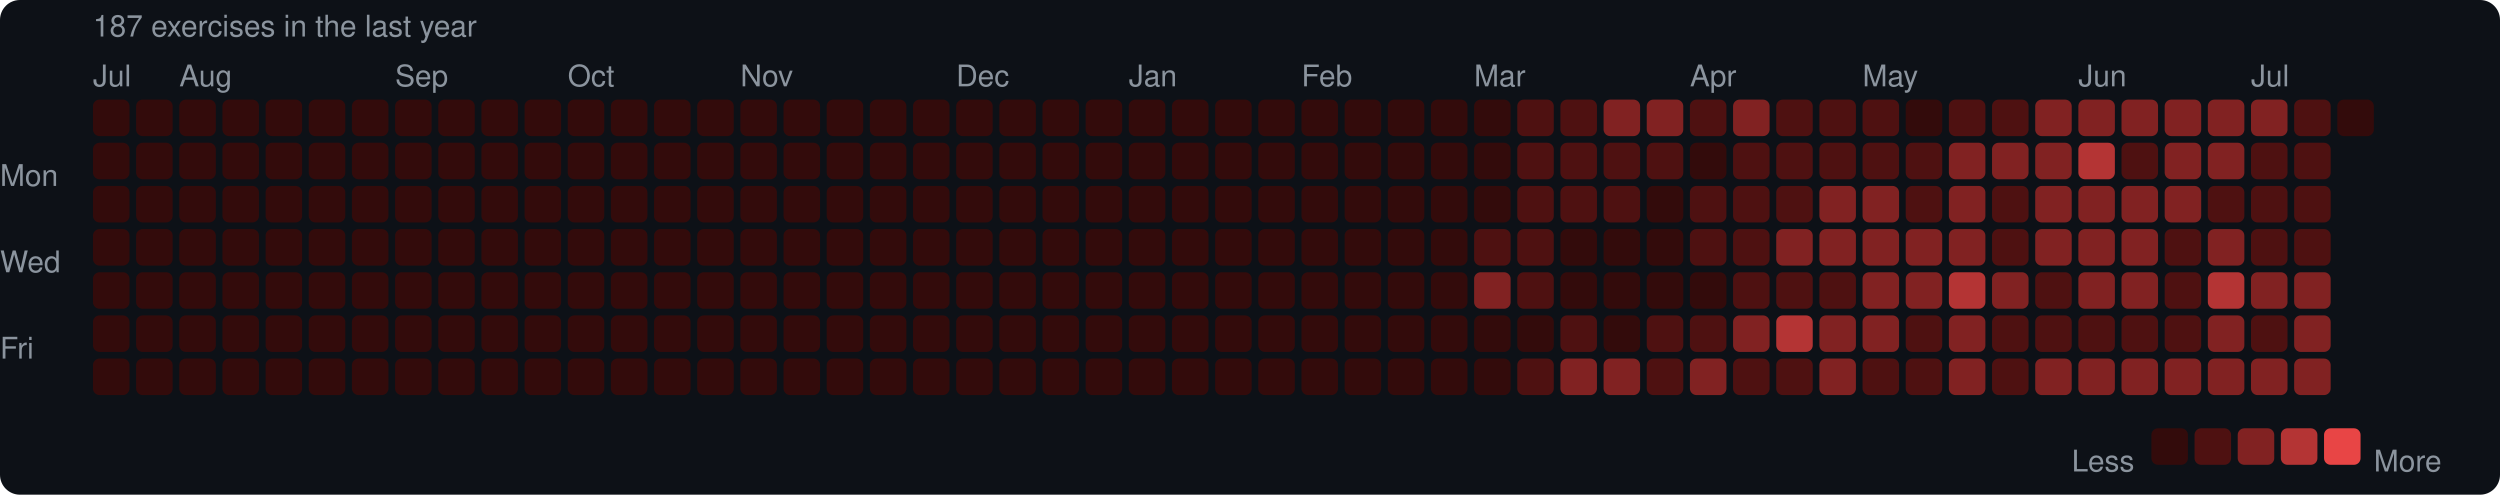
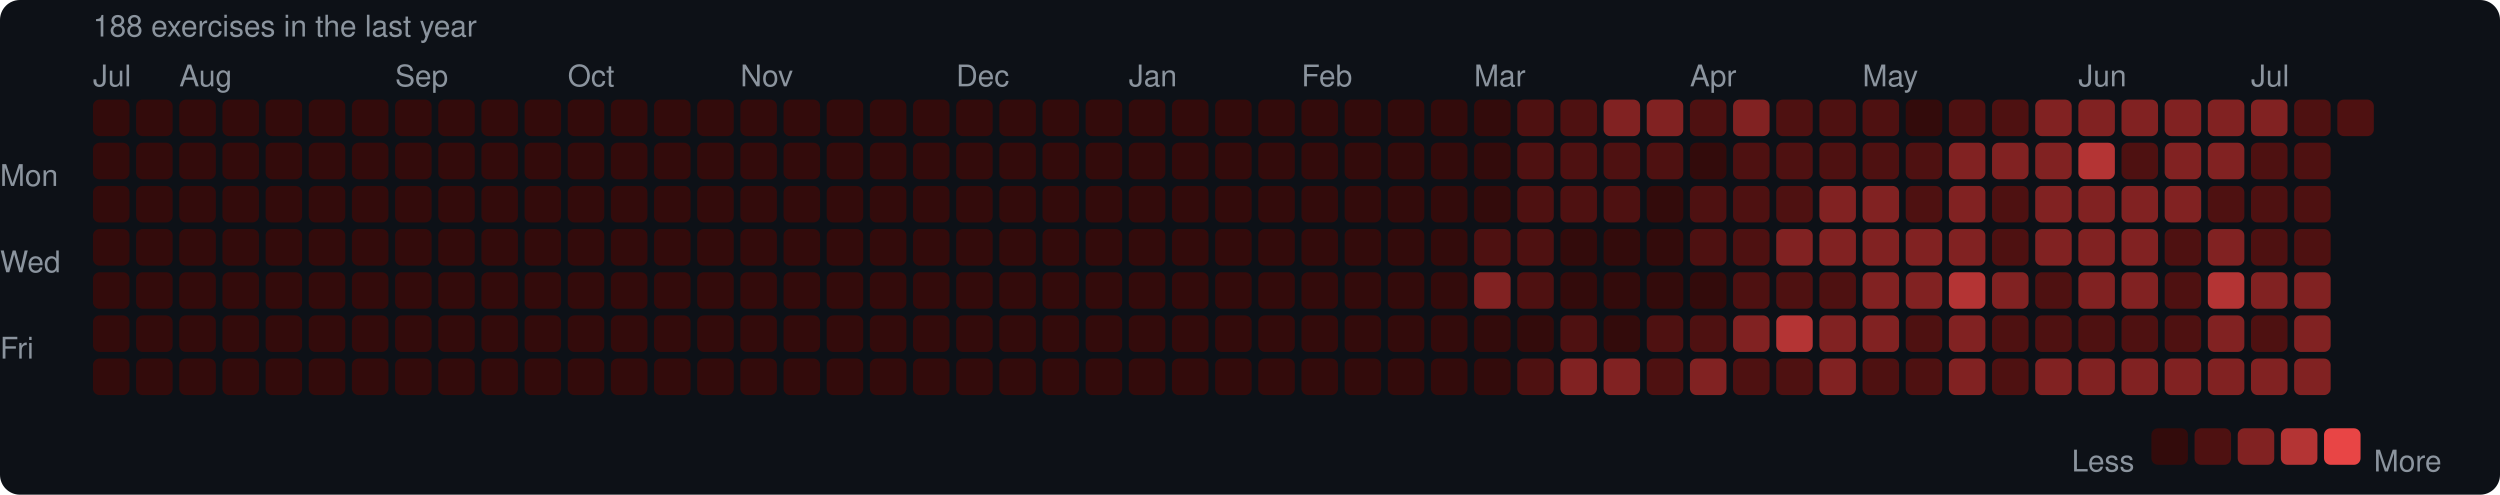
<svg xmlns="http://www.w3.org/2000/svg" width="753" height="149" viewBox="0 0 753 149">
  <rect width="753" height="149" rx="6" fill="#0d1117" />
  <style>text { font-family: -apple-system, BlinkMacSystemFont, "Segoe UI", Helvetica, Arial, sans-serif; fill: #8b949e; font-size: 9px; }</style>
-   <text x="28" y="11" font-size="9">187 exercises in the last year</text>
+   <text x="28" y="11" font-size="9">188 exercises in the last year</text>
  <text x="28" y="26">Jul</text>
  <text x="54" y="26">Aug</text>
  <text x="119" y="26">Sep</text>
  <text x="171" y="26">Oct</text>
  <text x="223" y="26">Nov</text>
  <text x="288" y="26">Dec</text>
  <text x="340" y="26">Jan</text>
  <text x="392" y="26">Feb</text>
  <text x="444" y="26">Mar</text>
  <text x="509" y="26">Apr</text>
  <text x="561" y="26">May</text>
  <text x="626" y="26">Jun</text>
  <text x="678" y="26">Jul</text>
  <text x="0" y="53" dominant-baseline="middle">Mon</text>
  <text x="0" y="79" dominant-baseline="middle">Wed</text>
  <text x="0" y="105" dominant-baseline="middle">Fri</text>
  <rect x="28" y="30" width="11" height="11" rx="2" fill="#330b0b" />
  <rect x="28" y="43" width="11" height="11" rx="2" fill="#330b0b" />
  <rect x="28" y="56" width="11" height="11" rx="2" fill="#330b0b" />
  <rect x="28" y="69" width="11" height="11" rx="2" fill="#330b0b" />
  <rect x="28" y="82" width="11" height="11" rx="2" fill="#330b0b" />
  <rect x="28" y="95" width="11" height="11" rx="2" fill="#330b0b" />
  <rect x="28" y="108" width="11" height="11" rx="2" fill="#330b0b" />
  <rect x="41" y="30" width="11" height="11" rx="2" fill="#330b0b" />
  <rect x="41" y="43" width="11" height="11" rx="2" fill="#330b0b" />
  <rect x="41" y="56" width="11" height="11" rx="2" fill="#330b0b" />
  <rect x="41" y="69" width="11" height="11" rx="2" fill="#330b0b" />
  <rect x="41" y="82" width="11" height="11" rx="2" fill="#330b0b" />
  <rect x="41" y="95" width="11" height="11" rx="2" fill="#330b0b" />
  <rect x="41" y="108" width="11" height="11" rx="2" fill="#330b0b" />
  <rect x="54" y="30" width="11" height="11" rx="2" fill="#330b0b" />
  <rect x="54" y="43" width="11" height="11" rx="2" fill="#330b0b" />
  <rect x="54" y="56" width="11" height="11" rx="2" fill="#330b0b" />
  <rect x="54" y="69" width="11" height="11" rx="2" fill="#330b0b" />
  <rect x="54" y="82" width="11" height="11" rx="2" fill="#330b0b" />
  <rect x="54" y="95" width="11" height="11" rx="2" fill="#330b0b" />
  <rect x="54" y="108" width="11" height="11" rx="2" fill="#330b0b" />
  <rect x="67" y="30" width="11" height="11" rx="2" fill="#330b0b" />
  <rect x="67" y="43" width="11" height="11" rx="2" fill="#330b0b" />
  <rect x="67" y="56" width="11" height="11" rx="2" fill="#330b0b" />
  <rect x="67" y="69" width="11" height="11" rx="2" fill="#330b0b" />
  <rect x="67" y="82" width="11" height="11" rx="2" fill="#330b0b" />
  <rect x="67" y="95" width="11" height="11" rx="2" fill="#330b0b" />
  <rect x="67" y="108" width="11" height="11" rx="2" fill="#330b0b" />
  <rect x="80" y="30" width="11" height="11" rx="2" fill="#330b0b" />
  <rect x="80" y="43" width="11" height="11" rx="2" fill="#330b0b" />
  <rect x="80" y="56" width="11" height="11" rx="2" fill="#330b0b" />
  <rect x="80" y="69" width="11" height="11" rx="2" fill="#330b0b" />
  <rect x="80" y="82" width="11" height="11" rx="2" fill="#330b0b" />
  <rect x="80" y="95" width="11" height="11" rx="2" fill="#330b0b" />
  <rect x="80" y="108" width="11" height="11" rx="2" fill="#330b0b" />
  <rect x="93" y="30" width="11" height="11" rx="2" fill="#330b0b" />
  <rect x="93" y="43" width="11" height="11" rx="2" fill="#330b0b" />
  <rect x="93" y="56" width="11" height="11" rx="2" fill="#330b0b" />
  <rect x="93" y="69" width="11" height="11" rx="2" fill="#330b0b" />
  <rect x="93" y="82" width="11" height="11" rx="2" fill="#330b0b" />
  <rect x="93" y="95" width="11" height="11" rx="2" fill="#330b0b" />
  <rect x="93" y="108" width="11" height="11" rx="2" fill="#330b0b" />
  <rect x="106" y="30" width="11" height="11" rx="2" fill="#330b0b" />
  <rect x="106" y="43" width="11" height="11" rx="2" fill="#330b0b" />
  <rect x="106" y="56" width="11" height="11" rx="2" fill="#330b0b" />
  <rect x="106" y="69" width="11" height="11" rx="2" fill="#330b0b" />
  <rect x="106" y="82" width="11" height="11" rx="2" fill="#330b0b" />
  <rect x="106" y="95" width="11" height="11" rx="2" fill="#330b0b" />
  <rect x="106" y="108" width="11" height="11" rx="2" fill="#330b0b" />
  <rect x="119" y="30" width="11" height="11" rx="2" fill="#330b0b" />
  <rect x="119" y="43" width="11" height="11" rx="2" fill="#330b0b" />
  <rect x="119" y="56" width="11" height="11" rx="2" fill="#330b0b" />
  <rect x="119" y="69" width="11" height="11" rx="2" fill="#330b0b" />
  <rect x="119" y="82" width="11" height="11" rx="2" fill="#330b0b" />
  <rect x="119" y="95" width="11" height="11" rx="2" fill="#330b0b" />
  <rect x="119" y="108" width="11" height="11" rx="2" fill="#330b0b" />
  <rect x="132" y="30" width="11" height="11" rx="2" fill="#330b0b" />
  <rect x="132" y="43" width="11" height="11" rx="2" fill="#330b0b" />
  <rect x="132" y="56" width="11" height="11" rx="2" fill="#330b0b" />
  <rect x="132" y="69" width="11" height="11" rx="2" fill="#330b0b" />
  <rect x="132" y="82" width="11" height="11" rx="2" fill="#330b0b" />
  <rect x="132" y="95" width="11" height="11" rx="2" fill="#330b0b" />
  <rect x="132" y="108" width="11" height="11" rx="2" fill="#330b0b" />
  <rect x="145" y="30" width="11" height="11" rx="2" fill="#330b0b" />
  <rect x="145" y="43" width="11" height="11" rx="2" fill="#330b0b" />
  <rect x="145" y="56" width="11" height="11" rx="2" fill="#330b0b" />
  <rect x="145" y="69" width="11" height="11" rx="2" fill="#330b0b" />
  <rect x="145" y="82" width="11" height="11" rx="2" fill="#330b0b" />
  <rect x="145" y="95" width="11" height="11" rx="2" fill="#330b0b" />
  <rect x="145" y="108" width="11" height="11" rx="2" fill="#330b0b" />
  <rect x="158" y="30" width="11" height="11" rx="2" fill="#330b0b" />
  <rect x="158" y="43" width="11" height="11" rx="2" fill="#330b0b" />
  <rect x="158" y="56" width="11" height="11" rx="2" fill="#330b0b" />
  <rect x="158" y="69" width="11" height="11" rx="2" fill="#330b0b" />
  <rect x="158" y="82" width="11" height="11" rx="2" fill="#330b0b" />
  <rect x="158" y="95" width="11" height="11" rx="2" fill="#330b0b" />
  <rect x="158" y="108" width="11" height="11" rx="2" fill="#330b0b" />
  <rect x="171" y="30" width="11" height="11" rx="2" fill="#330b0b" />
  <rect x="171" y="43" width="11" height="11" rx="2" fill="#330b0b" />
  <rect x="171" y="56" width="11" height="11" rx="2" fill="#330b0b" />
  <rect x="171" y="69" width="11" height="11" rx="2" fill="#330b0b" />
  <rect x="171" y="82" width="11" height="11" rx="2" fill="#330b0b" />
  <rect x="171" y="95" width="11" height="11" rx="2" fill="#330b0b" />
  <rect x="171" y="108" width="11" height="11" rx="2" fill="#330b0b" />
  <rect x="184" y="30" width="11" height="11" rx="2" fill="#330b0b" />
  <rect x="184" y="43" width="11" height="11" rx="2" fill="#330b0b" />
  <rect x="184" y="56" width="11" height="11" rx="2" fill="#330b0b" />
  <rect x="184" y="69" width="11" height="11" rx="2" fill="#330b0b" />
  <rect x="184" y="82" width="11" height="11" rx="2" fill="#330b0b" />
  <rect x="184" y="95" width="11" height="11" rx="2" fill="#330b0b" />
  <rect x="184" y="108" width="11" height="11" rx="2" fill="#330b0b" />
  <rect x="197" y="30" width="11" height="11" rx="2" fill="#330b0b" />
  <rect x="197" y="43" width="11" height="11" rx="2" fill="#330b0b" />
  <rect x="197" y="56" width="11" height="11" rx="2" fill="#330b0b" />
  <rect x="197" y="69" width="11" height="11" rx="2" fill="#330b0b" />
  <rect x="197" y="82" width="11" height="11" rx="2" fill="#330b0b" />
  <rect x="197" y="95" width="11" height="11" rx="2" fill="#330b0b" />
  <rect x="197" y="108" width="11" height="11" rx="2" fill="#330b0b" />
  <rect x="210" y="30" width="11" height="11" rx="2" fill="#330b0b" />
  <rect x="210" y="43" width="11" height="11" rx="2" fill="#330b0b" />
  <rect x="210" y="56" width="11" height="11" rx="2" fill="#330b0b" />
  <rect x="210" y="69" width="11" height="11" rx="2" fill="#330b0b" />
  <rect x="210" y="82" width="11" height="11" rx="2" fill="#330b0b" />
  <rect x="210" y="95" width="11" height="11" rx="2" fill="#330b0b" />
  <rect x="210" y="108" width="11" height="11" rx="2" fill="#330b0b" />
  <rect x="223" y="30" width="11" height="11" rx="2" fill="#330b0b" />
  <rect x="223" y="43" width="11" height="11" rx="2" fill="#330b0b" />
  <rect x="223" y="56" width="11" height="11" rx="2" fill="#330b0b" />
  <rect x="223" y="69" width="11" height="11" rx="2" fill="#330b0b" />
  <rect x="223" y="82" width="11" height="11" rx="2" fill="#330b0b" />
  <rect x="223" y="95" width="11" height="11" rx="2" fill="#330b0b" />
  <rect x="223" y="108" width="11" height="11" rx="2" fill="#330b0b" />
  <rect x="236" y="30" width="11" height="11" rx="2" fill="#330b0b" />
  <rect x="236" y="43" width="11" height="11" rx="2" fill="#330b0b" />
  <rect x="236" y="56" width="11" height="11" rx="2" fill="#330b0b" />
  <rect x="236" y="69" width="11" height="11" rx="2" fill="#330b0b" />
  <rect x="236" y="82" width="11" height="11" rx="2" fill="#330b0b" />
  <rect x="236" y="95" width="11" height="11" rx="2" fill="#330b0b" />
  <rect x="236" y="108" width="11" height="11" rx="2" fill="#330b0b" />
  <rect x="249" y="30" width="11" height="11" rx="2" fill="#330b0b" />
  <rect x="249" y="43" width="11" height="11" rx="2" fill="#330b0b" />
  <rect x="249" y="56" width="11" height="11" rx="2" fill="#330b0b" />
  <rect x="249" y="69" width="11" height="11" rx="2" fill="#330b0b" />
  <rect x="249" y="82" width="11" height="11" rx="2" fill="#330b0b" />
  <rect x="249" y="95" width="11" height="11" rx="2" fill="#330b0b" />
  <rect x="249" y="108" width="11" height="11" rx="2" fill="#330b0b" />
  <rect x="262" y="30" width="11" height="11" rx="2" fill="#330b0b" />
  <rect x="262" y="43" width="11" height="11" rx="2" fill="#330b0b" />
  <rect x="262" y="56" width="11" height="11" rx="2" fill="#330b0b" />
  <rect x="262" y="69" width="11" height="11" rx="2" fill="#330b0b" />
  <rect x="262" y="82" width="11" height="11" rx="2" fill="#330b0b" />
  <rect x="262" y="95" width="11" height="11" rx="2" fill="#330b0b" />
  <rect x="262" y="108" width="11" height="11" rx="2" fill="#330b0b" />
  <rect x="275" y="30" width="11" height="11" rx="2" fill="#330b0b" />
  <rect x="275" y="43" width="11" height="11" rx="2" fill="#330b0b" />
  <rect x="275" y="56" width="11" height="11" rx="2" fill="#330b0b" />
  <rect x="275" y="69" width="11" height="11" rx="2" fill="#330b0b" />
  <rect x="275" y="82" width="11" height="11" rx="2" fill="#330b0b" />
  <rect x="275" y="95" width="11" height="11" rx="2" fill="#330b0b" />
  <rect x="275" y="108" width="11" height="11" rx="2" fill="#330b0b" />
  <rect x="288" y="30" width="11" height="11" rx="2" fill="#330b0b" />
  <rect x="288" y="43" width="11" height="11" rx="2" fill="#330b0b" />
  <rect x="288" y="56" width="11" height="11" rx="2" fill="#330b0b" />
  <rect x="288" y="69" width="11" height="11" rx="2" fill="#330b0b" />
  <rect x="288" y="82" width="11" height="11" rx="2" fill="#330b0b" />
  <rect x="288" y="95" width="11" height="11" rx="2" fill="#330b0b" />
  <rect x="288" y="108" width="11" height="11" rx="2" fill="#330b0b" />
  <rect x="301" y="30" width="11" height="11" rx="2" fill="#330b0b" />
  <rect x="301" y="43" width="11" height="11" rx="2" fill="#330b0b" />
  <rect x="301" y="56" width="11" height="11" rx="2" fill="#330b0b" />
  <rect x="301" y="69" width="11" height="11" rx="2" fill="#330b0b" />
  <rect x="301" y="82" width="11" height="11" rx="2" fill="#330b0b" />
  <rect x="301" y="95" width="11" height="11" rx="2" fill="#330b0b" />
  <rect x="301" y="108" width="11" height="11" rx="2" fill="#330b0b" />
  <rect x="314" y="30" width="11" height="11" rx="2" fill="#330b0b" />
  <rect x="314" y="43" width="11" height="11" rx="2" fill="#330b0b" />
  <rect x="314" y="56" width="11" height="11" rx="2" fill="#330b0b" />
  <rect x="314" y="69" width="11" height="11" rx="2" fill="#330b0b" />
  <rect x="314" y="82" width="11" height="11" rx="2" fill="#330b0b" />
  <rect x="314" y="95" width="11" height="11" rx="2" fill="#330b0b" />
  <rect x="314" y="108" width="11" height="11" rx="2" fill="#330b0b" />
  <rect x="327" y="30" width="11" height="11" rx="2" fill="#330b0b" />
  <rect x="327" y="43" width="11" height="11" rx="2" fill="#330b0b" />
  <rect x="327" y="56" width="11" height="11" rx="2" fill="#330b0b" />
  <rect x="327" y="69" width="11" height="11" rx="2" fill="#330b0b" />
  <rect x="327" y="82" width="11" height="11" rx="2" fill="#330b0b" />
  <rect x="327" y="95" width="11" height="11" rx="2" fill="#330b0b" />
  <rect x="327" y="108" width="11" height="11" rx="2" fill="#330b0b" />
  <rect x="340" y="30" width="11" height="11" rx="2" fill="#330b0b" />
  <rect x="340" y="43" width="11" height="11" rx="2" fill="#330b0b" />
  <rect x="340" y="56" width="11" height="11" rx="2" fill="#330b0b" />
  <rect x="340" y="69" width="11" height="11" rx="2" fill="#330b0b" />
  <rect x="340" y="82" width="11" height="11" rx="2" fill="#330b0b" />
  <rect x="340" y="95" width="11" height="11" rx="2" fill="#330b0b" />
  <rect x="340" y="108" width="11" height="11" rx="2" fill="#330b0b" />
  <rect x="353" y="30" width="11" height="11" rx="2" fill="#330b0b" />
  <rect x="353" y="43" width="11" height="11" rx="2" fill="#330b0b" />
  <rect x="353" y="56" width="11" height="11" rx="2" fill="#330b0b" />
  <rect x="353" y="69" width="11" height="11" rx="2" fill="#330b0b" />
  <rect x="353" y="82" width="11" height="11" rx="2" fill="#330b0b" />
  <rect x="353" y="95" width="11" height="11" rx="2" fill="#330b0b" />
  <rect x="353" y="108" width="11" height="11" rx="2" fill="#330b0b" />
  <rect x="366" y="30" width="11" height="11" rx="2" fill="#330b0b" />
  <rect x="366" y="43" width="11" height="11" rx="2" fill="#330b0b" />
  <rect x="366" y="56" width="11" height="11" rx="2" fill="#330b0b" />
  <rect x="366" y="69" width="11" height="11" rx="2" fill="#330b0b" />
  <rect x="366" y="82" width="11" height="11" rx="2" fill="#330b0b" />
  <rect x="366" y="95" width="11" height="11" rx="2" fill="#330b0b" />
  <rect x="366" y="108" width="11" height="11" rx="2" fill="#330b0b" />
  <rect x="379" y="30" width="11" height="11" rx="2" fill="#330b0b" />
  <rect x="379" y="43" width="11" height="11" rx="2" fill="#330b0b" />
  <rect x="379" y="56" width="11" height="11" rx="2" fill="#330b0b" />
  <rect x="379" y="69" width="11" height="11" rx="2" fill="#330b0b" />
  <rect x="379" y="82" width="11" height="11" rx="2" fill="#330b0b" />
  <rect x="379" y="95" width="11" height="11" rx="2" fill="#330b0b" />
  <rect x="379" y="108" width="11" height="11" rx="2" fill="#330b0b" />
  <rect x="392" y="30" width="11" height="11" rx="2" fill="#330b0b" />
  <rect x="392" y="43" width="11" height="11" rx="2" fill="#330b0b" />
  <rect x="392" y="56" width="11" height="11" rx="2" fill="#330b0b" />
  <rect x="392" y="69" width="11" height="11" rx="2" fill="#330b0b" />
  <rect x="392" y="82" width="11" height="11" rx="2" fill="#330b0b" />
  <rect x="392" y="95" width="11" height="11" rx="2" fill="#330b0b" />
  <rect x="392" y="108" width="11" height="11" rx="2" fill="#330b0b" />
  <rect x="405" y="30" width="11" height="11" rx="2" fill="#330b0b" />
  <rect x="405" y="43" width="11" height="11" rx="2" fill="#330b0b" />
  <rect x="405" y="56" width="11" height="11" rx="2" fill="#330b0b" />
  <rect x="405" y="69" width="11" height="11" rx="2" fill="#330b0b" />
  <rect x="405" y="82" width="11" height="11" rx="2" fill="#330b0b" />
  <rect x="405" y="95" width="11" height="11" rx="2" fill="#330b0b" />
  <rect x="405" y="108" width="11" height="11" rx="2" fill="#330b0b" />
  <rect x="418" y="30" width="11" height="11" rx="2" fill="#330b0b" />
  <rect x="418" y="43" width="11" height="11" rx="2" fill="#330b0b" />
  <rect x="418" y="56" width="11" height="11" rx="2" fill="#330b0b" />
  <rect x="418" y="69" width="11" height="11" rx="2" fill="#330b0b" />
  <rect x="418" y="82" width="11" height="11" rx="2" fill="#330b0b" />
  <rect x="418" y="95" width="11" height="11" rx="2" fill="#330b0b" />
  <rect x="418" y="108" width="11" height="11" rx="2" fill="#330b0b" />
  <rect x="431" y="30" width="11" height="11" rx="2" fill="#330b0b" />
  <rect x="431" y="43" width="11" height="11" rx="2" fill="#330b0b" />
  <rect x="431" y="56" width="11" height="11" rx="2" fill="#330b0b" />
  <rect x="431" y="69" width="11" height="11" rx="2" fill="#330b0b" />
  <rect x="431" y="82" width="11" height="11" rx="2" fill="#330b0b" />
  <rect x="431" y="95" width="11" height="11" rx="2" fill="#330b0b" />
  <rect x="431" y="108" width="11" height="11" rx="2" fill="#330b0b" />
  <rect x="444" y="30" width="11" height="11" rx="2" fill="#330b0b" />
  <rect x="444" y="43" width="11" height="11" rx="2" fill="#330b0b" />
  <rect x="444" y="56" width="11" height="11" rx="2" fill="#330b0b" />
  <rect x="444" y="69" width="11" height="11" rx="2" fill="#4e1111" />
  <rect x="444" y="82" width="11" height="11" rx="2" fill="#812222" />
  <rect x="444" y="95" width="11" height="11" rx="2" fill="#330b0b" />
  <rect x="444" y="108" width="11" height="11" rx="2" fill="#330b0b" />
  <rect x="457" y="30" width="11" height="11" rx="2" fill="#4e1111" />
  <rect x="457" y="43" width="11" height="11" rx="2" fill="#4e1111" />
  <rect x="457" y="56" width="11" height="11" rx="2" fill="#4e1111" />
  <rect x="457" y="69" width="11" height="11" rx="2" fill="#4e1111" />
  <rect x="457" y="82" width="11" height="11" rx="2" fill="#4e1111" />
  <rect x="457" y="95" width="11" height="11" rx="2" fill="#330b0b" />
  <rect x="457" y="108" width="11" height="11" rx="2" fill="#4e1111" />
  <rect x="470" y="30" width="11" height="11" rx="2" fill="#4e1111" />
  <rect x="470" y="43" width="11" height="11" rx="2" fill="#4e1111" />
  <rect x="470" y="56" width="11" height="11" rx="2" fill="#4e1111" />
  <rect x="470" y="69" width="11" height="11" rx="2" fill="#330b0b" />
  <rect x="470" y="82" width="11" height="11" rx="2" fill="#330b0b" />
  <rect x="470" y="95" width="11" height="11" rx="2" fill="#4e1111" />
  <rect x="470" y="108" width="11" height="11" rx="2" fill="#812222" />
  <rect x="483" y="30" width="11" height="11" rx="2" fill="#812222" />
  <rect x="483" y="43" width="11" height="11" rx="2" fill="#4e1111" />
  <rect x="483" y="56" width="11" height="11" rx="2" fill="#4e1111" />
  <rect x="483" y="69" width="11" height="11" rx="2" fill="#330b0b" />
  <rect x="483" y="82" width="11" height="11" rx="2" fill="#330b0b" />
  <rect x="483" y="95" width="11" height="11" rx="2" fill="#330b0b" />
  <rect x="483" y="108" width="11" height="11" rx="2" fill="#812222" />
  <rect x="496" y="30" width="11" height="11" rx="2" fill="#812222" />
  <rect x="496" y="43" width="11" height="11" rx="2" fill="#4e1111" />
  <rect x="496" y="56" width="11" height="11" rx="2" fill="#330b0b" />
  <rect x="496" y="69" width="11" height="11" rx="2" fill="#330b0b" />
  <rect x="496" y="82" width="11" height="11" rx="2" fill="#330b0b" />
  <rect x="496" y="95" width="11" height="11" rx="2" fill="#4e1111" />
  <rect x="496" y="108" width="11" height="11" rx="2" fill="#4e1111" />
  <rect x="509" y="30" width="11" height="11" rx="2" fill="#4e1111" />
  <rect x="509" y="43" width="11" height="11" rx="2" fill="#330b0b" />
  <rect x="509" y="56" width="11" height="11" rx="2" fill="#4e1111" />
  <rect x="509" y="69" width="11" height="11" rx="2" fill="#4e1111" />
  <rect x="509" y="82" width="11" height="11" rx="2" fill="#330b0b" />
  <rect x="509" y="95" width="11" height="11" rx="2" fill="#4e1111" />
  <rect x="509" y="108" width="11" height="11" rx="2" fill="#812222" />
  <rect x="522" y="30" width="11" height="11" rx="2" fill="#812222" />
  <rect x="522" y="43" width="11" height="11" rx="2" fill="#4e1111" />
  <rect x="522" y="56" width="11" height="11" rx="2" fill="#4e1111" />
  <rect x="522" y="69" width="11" height="11" rx="2" fill="#4e1111" />
  <rect x="522" y="82" width="11" height="11" rx="2" fill="#4e1111" />
  <rect x="522" y="95" width="11" height="11" rx="2" fill="#812222" />
  <rect x="522" y="108" width="11" height="11" rx="2" fill="#4e1111" />
  <rect x="535" y="30" width="11" height="11" rx="2" fill="#4e1111" />
  <rect x="535" y="43" width="11" height="11" rx="2" fill="#4e1111" />
  <rect x="535" y="56" width="11" height="11" rx="2" fill="#4e1111" />
  <rect x="535" y="69" width="11" height="11" rx="2" fill="#812222" />
  <rect x="535" y="82" width="11" height="11" rx="2" fill="#4e1111" />
  <rect x="535" y="95" width="11" height="11" rx="2" fill="#b43434" />
  <rect x="535" y="108" width="11" height="11" rx="2" fill="#4e1111" />
  <rect x="548" y="30" width="11" height="11" rx="2" fill="#4e1111" />
  <rect x="548" y="43" width="11" height="11" rx="2" fill="#4e1111" />
  <rect x="548" y="56" width="11" height="11" rx="2" fill="#812222" />
  <rect x="548" y="69" width="11" height="11" rx="2" fill="#812222" />
  <rect x="548" y="82" width="11" height="11" rx="2" fill="#4e1111" />
  <rect x="548" y="95" width="11" height="11" rx="2" fill="#812222" />
  <rect x="548" y="108" width="11" height="11" rx="2" fill="#812222" />
  <rect x="561" y="30" width="11" height="11" rx="2" fill="#4e1111" />
  <rect x="561" y="43" width="11" height="11" rx="2" fill="#4e1111" />
  <rect x="561" y="56" width="11" height="11" rx="2" fill="#812222" />
  <rect x="561" y="69" width="11" height="11" rx="2" fill="#812222" />
  <rect x="561" y="82" width="11" height="11" rx="2" fill="#812222" />
  <rect x="561" y="95" width="11" height="11" rx="2" fill="#812222" />
  <rect x="561" y="108" width="11" height="11" rx="2" fill="#4e1111" />
  <rect x="574" y="30" width="11" height="11" rx="2" fill="#330b0b" />
  <rect x="574" y="43" width="11" height="11" rx="2" fill="#4e1111" />
  <rect x="574" y="56" width="11" height="11" rx="2" fill="#4e1111" />
  <rect x="574" y="69" width="11" height="11" rx="2" fill="#812222" />
  <rect x="574" y="82" width="11" height="11" rx="2" fill="#812222" />
  <rect x="574" y="95" width="11" height="11" rx="2" fill="#4e1111" />
  <rect x="574" y="108" width="11" height="11" rx="2" fill="#4e1111" />
  <rect x="587" y="30" width="11" height="11" rx="2" fill="#4e1111" />
  <rect x="587" y="43" width="11" height="11" rx="2" fill="#812222" />
  <rect x="587" y="56" width="11" height="11" rx="2" fill="#812222" />
  <rect x="587" y="69" width="11" height="11" rx="2" fill="#812222" />
  <rect x="587" y="82" width="11" height="11" rx="2" fill="#b43434" />
  <rect x="587" y="95" width="11" height="11" rx="2" fill="#812222" />
  <rect x="587" y="108" width="11" height="11" rx="2" fill="#812222" />
  <rect x="600" y="30" width="11" height="11" rx="2" fill="#4e1111" />
  <rect x="600" y="43" width="11" height="11" rx="2" fill="#812222" />
  <rect x="600" y="56" width="11" height="11" rx="2" fill="#4e1111" />
  <rect x="600" y="69" width="11" height="11" rx="2" fill="#4e1111" />
  <rect x="600" y="82" width="11" height="11" rx="2" fill="#812222" />
  <rect x="600" y="95" width="11" height="11" rx="2" fill="#4e1111" />
  <rect x="600" y="108" width="11" height="11" rx="2" fill="#4e1111" />
  <rect x="613" y="30" width="11" height="11" rx="2" fill="#812222" />
  <rect x="613" y="43" width="11" height="11" rx="2" fill="#812222" />
  <rect x="613" y="56" width="11" height="11" rx="2" fill="#812222" />
  <rect x="613" y="69" width="11" height="11" rx="2" fill="#812222" />
  <rect x="613" y="82" width="11" height="11" rx="2" fill="#4e1111" />
  <rect x="613" y="95" width="11" height="11" rx="2" fill="#4e1111" />
  <rect x="613" y="108" width="11" height="11" rx="2" fill="#812222" />
  <rect x="626" y="30" width="11" height="11" rx="2" fill="#812222" />
  <rect x="626" y="43" width="11" height="11" rx="2" fill="#b43434" />
  <rect x="626" y="56" width="11" height="11" rx="2" fill="#812222" />
  <rect x="626" y="69" width="11" height="11" rx="2" fill="#812222" />
  <rect x="626" y="82" width="11" height="11" rx="2" fill="#812222" />
  <rect x="626" y="95" width="11" height="11" rx="2" fill="#4e1111" />
  <rect x="626" y="108" width="11" height="11" rx="2" fill="#812222" />
  <rect x="639" y="30" width="11" height="11" rx="2" fill="#812222" />
  <rect x="639" y="43" width="11" height="11" rx="2" fill="#4e1111" />
  <rect x="639" y="56" width="11" height="11" rx="2" fill="#812222" />
  <rect x="639" y="69" width="11" height="11" rx="2" fill="#812222" />
  <rect x="639" y="82" width="11" height="11" rx="2" fill="#812222" />
  <rect x="639" y="95" width="11" height="11" rx="2" fill="#4e1111" />
  <rect x="639" y="108" width="11" height="11" rx="2" fill="#812222" />
  <rect x="652" y="30" width="11" height="11" rx="2" fill="#812222" />
  <rect x="652" y="43" width="11" height="11" rx="2" fill="#812222" />
  <rect x="652" y="56" width="11" height="11" rx="2" fill="#812222" />
  <rect x="652" y="69" width="11" height="11" rx="2" fill="#4e1111" />
  <rect x="652" y="82" width="11" height="11" rx="2" fill="#4e1111" />
  <rect x="652" y="95" width="11" height="11" rx="2" fill="#4e1111" />
  <rect x="652" y="108" width="11" height="11" rx="2" fill="#812222" />
  <rect x="665" y="30" width="11" height="11" rx="2" fill="#812222" />
  <rect x="665" y="43" width="11" height="11" rx="2" fill="#812222" />
  <rect x="665" y="56" width="11" height="11" rx="2" fill="#4e1111" />
  <rect x="665" y="69" width="11" height="11" rx="2" fill="#812222" />
  <rect x="665" y="82" width="11" height="11" rx="2" fill="#b43434" />
  <rect x="665" y="95" width="11" height="11" rx="2" fill="#812222" />
  <rect x="665" y="108" width="11" height="11" rx="2" fill="#812222" />
  <rect x="678" y="30" width="11" height="11" rx="2" fill="#812222" />
  <rect x="678" y="43" width="11" height="11" rx="2" fill="#4e1111" />
  <rect x="678" y="56" width="11" height="11" rx="2" fill="#4e1111" />
  <rect x="678" y="69" width="11" height="11" rx="2" fill="#4e1111" />
  <rect x="678" y="82" width="11" height="11" rx="2" fill="#812222" />
  <rect x="678" y="95" width="11" height="11" rx="2" fill="#4e1111" />
  <rect x="678" y="108" width="11" height="11" rx="2" fill="#812222" />
  <rect x="691" y="30" width="11" height="11" rx="2" fill="#4e1111" />
  <rect x="691" y="43" width="11" height="11" rx="2" fill="#4e1111" />
  <rect x="691" y="56" width="11" height="11" rx="2" fill="#4e1111" />
  <rect x="691" y="69" width="11" height="11" rx="2" fill="#4e1111" />
  <rect x="691" y="82" width="11" height="11" rx="2" fill="#812222" />
  <rect x="691" y="95" width="11" height="11" rx="2" fill="#812222" />
  <rect x="691" y="108" width="11" height="11" rx="2" fill="#812222" />
-   <rect x="704" y="30" width="11" height="11" rx="2" fill="#330b0b" />
+   <rect x="704" y="30" width="11" height="11" rx="2" fill="#4e1111" />
  <text x="624" y="139" dominant-baseline="middle">Less</text>
  <rect x="648" y="129" width="11" height="11" rx="2" fill="#330b0b" />
  <rect x="661" y="129" width="11" height="11" rx="2" fill="#4e1111" />
  <rect x="674" y="129" width="11" height="11" rx="2" fill="#812222" />
  <rect x="687" y="129" width="11" height="11" rx="2" fill="#b43434" />
  <rect x="700" y="129" width="11" height="11" rx="2" fill="#e84545" />
  <text x="715" y="139" dominant-baseline="middle">More</text>
</svg>
